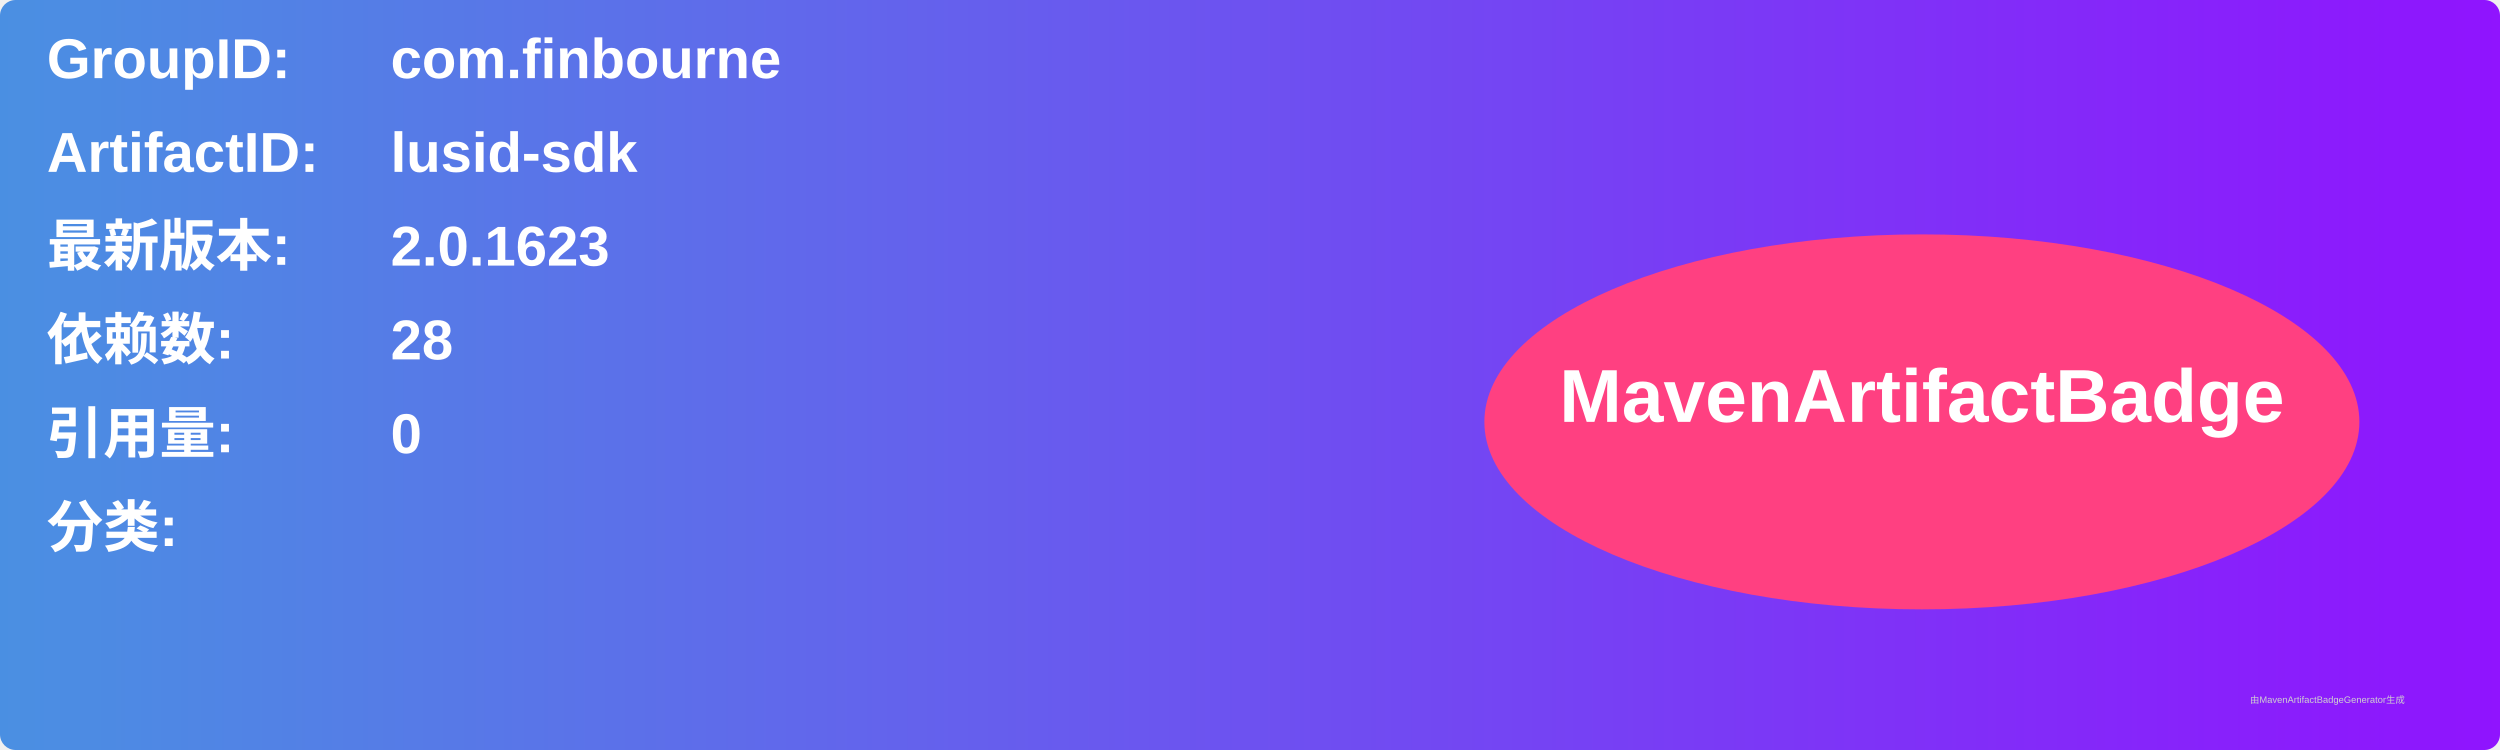
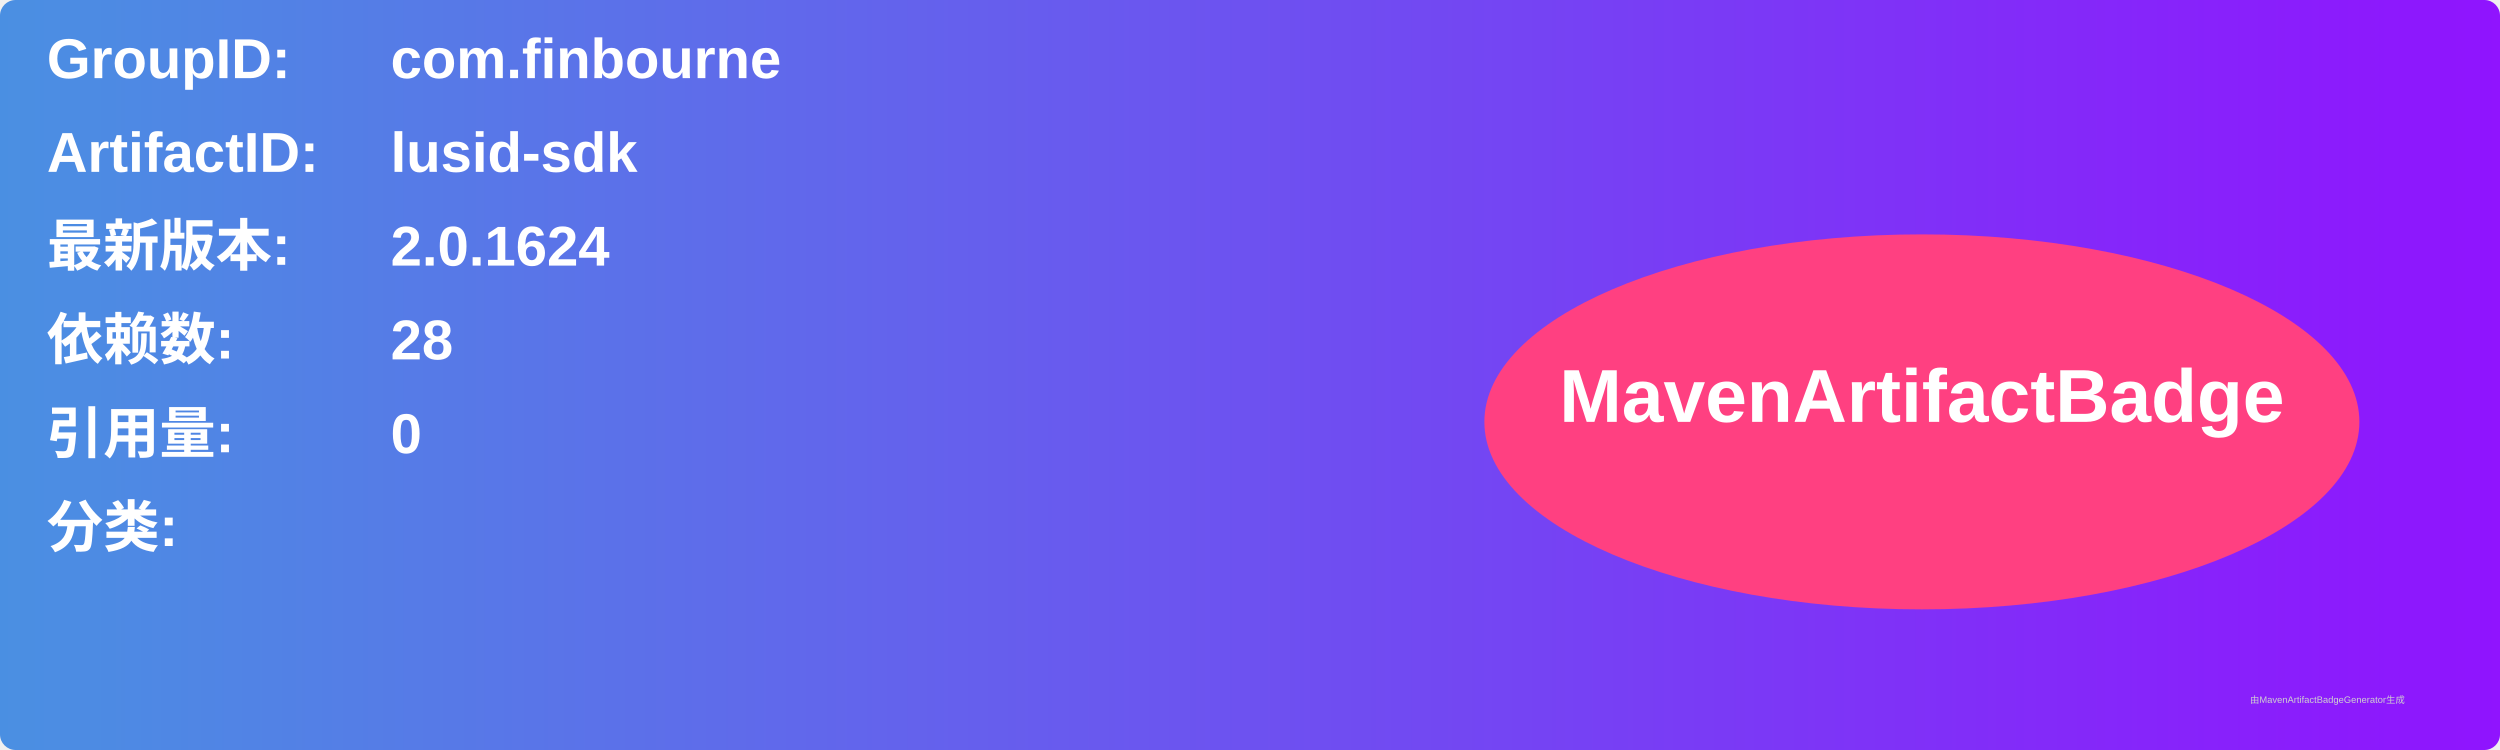
<svg xmlns="http://www.w3.org/2000/svg" width="800" height="240" viewBox="0 0 800 240">
  <linearGradient id="grad" x1="0%" y1="0%" x2="100%" y2="0%">
    <stop offset="0%" stop-color="#4a90e2" />
    <stop offset="100%" stop-color="#9013fe" />
  </linearGradient>
  <rect width="100%" height="100%" rx="5" ry="5" fill="url(#grad)" />
  <g transform="translate(15, 15)">
    <text x="0" y="10" font-family="Arial" font-size="18" fill="white" font-weight="bold" width="260">GroupID:</text>
    <text x="110" y="10" font-family="Arial" font-size="18" fill="white" font-weight="bold" width="460">com.finbourne</text>
    <text x="0" y="40" font-family="Arial" font-size="18" fill="white" font-weight="bold" width="260">ArtifactID:</text>
    <text x="110" y="40" font-family="Arial" font-size="18" fill="white" font-weight="bold" width="460">lusid-sdk</text>
    <text x="0" y="70" font-family="Arial" font-size="18" fill="white" font-weight="bold">最新版本:</text>
    <text x="110" y="70" font-family="Arial" font-size="18" fill="white" font-weight="bold">
-       <tspan font-weight="bold">2.0.1623</tspan>
+       <tspan font-weight="bold">2.0.1624</tspan>
    </text>
    <text x="0" y="100" font-family="Arial" font-size="18" fill="white" font-weight="bold">依赖数: </text>
    <text x="110" y="100" font-family="Arial" font-size="18" fill="white">
      <tspan font-weight="bold">28</tspan>
    </text>
    <text x="0" y="130" font-family="Arial" font-size="18" fill="white" font-weight="bold">引用量: </text>
    <text x="110" y="130" font-family="Arial" font-size="18" fill="white">
      <tspan font-weight="bold">0</tspan>
    </text>
    <text x="0" y="160" font-family="Arial" font-size="18" fill="white" font-weight="bold">分类:</text>
    <text x="10" y="190" font-family="Arial" font-size="10" fill="white">
      <tspan font-weight="bold" />
    </text>
    <ellipse cx="600" cy="120" rx="140" ry="60" fill="#ff4081" />
    <text x="600" y="120" text-anchor="middle" font-family="Arial" font-size="24" fill="white" font-weight="bold">MavenArtifactBadge</text>
  </g>
  <text x="720" y="225" font-family="Arial" font-size="3" fill="#d0d0d0">由MavenArtifactBadgeGenerator生成</text>
</svg>
